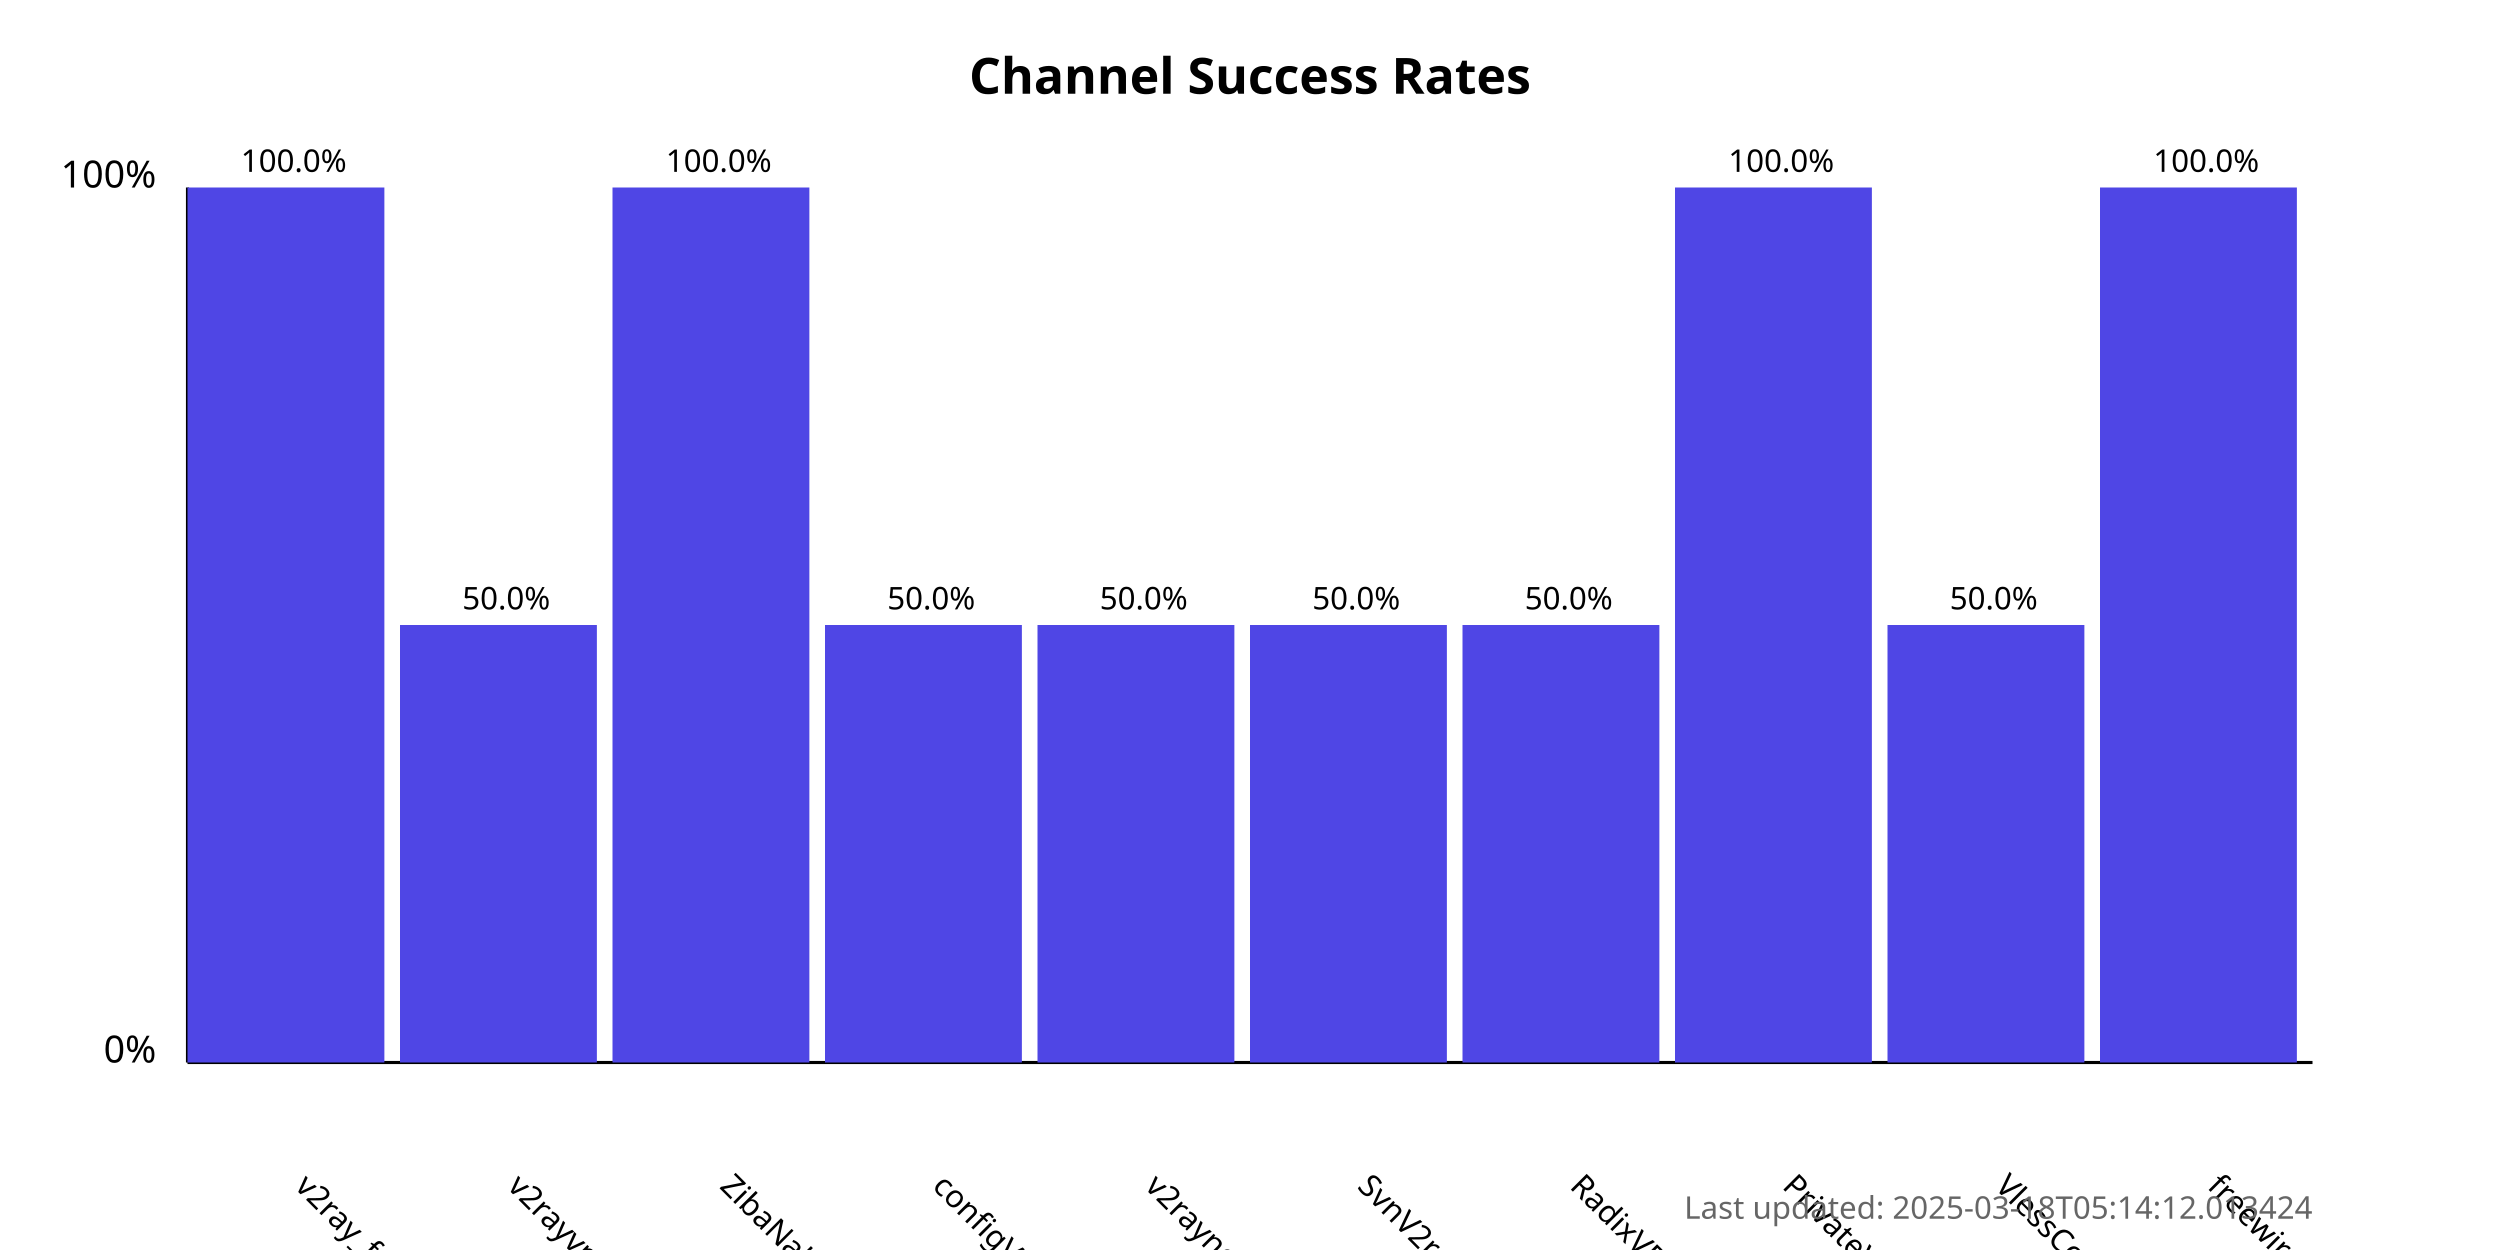
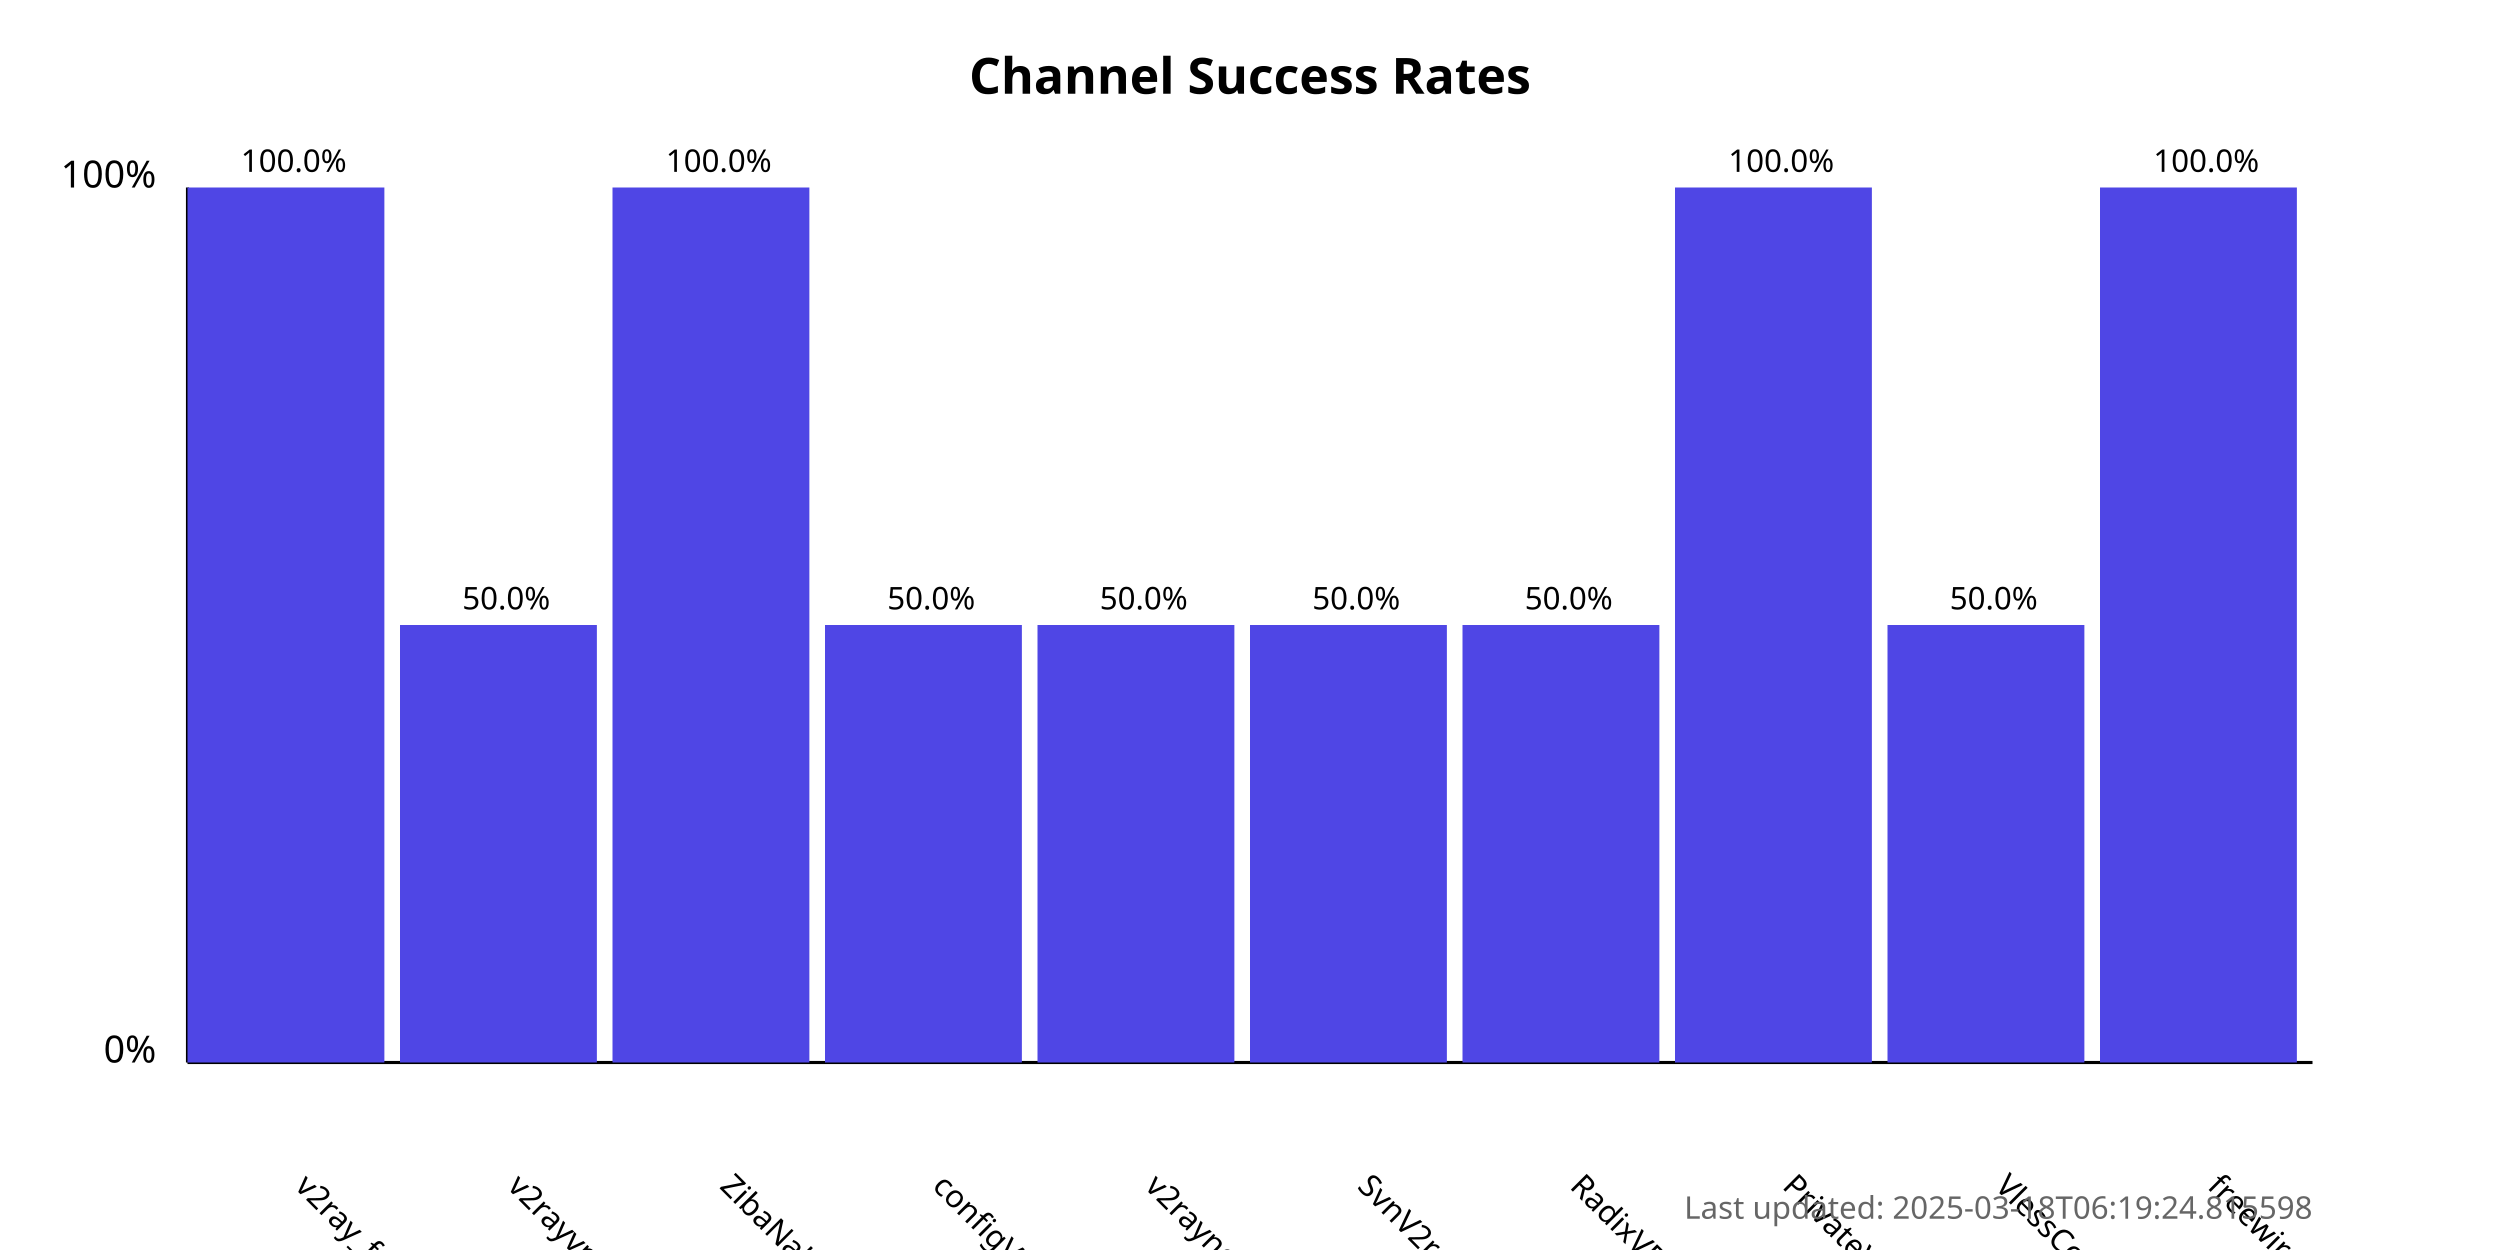
<svg xmlns="http://www.w3.org/2000/svg" width="800" height="400">
  <style>
            .chart-title { font: bold 16px sans-serif; }
            .axis-label { font: 12px sans-serif; }
            .tick-label { font: 10px sans-serif; }
            .bar { fill: #4f46e5; }
            .bar:hover { fill: #6366f1; }
            .timestamp { font: 10px sans-serif; fill: #666; }
        </style>
  <text x="400.0" y="30" text-anchor="middle" class="chart-title">
            Channel Success Rates
        </text>
  <line x1="60" y1="340" x2="60" y2="60" stroke="black" stroke-width="1" />
  <line x1="60" y1="340" x2="740" y2="340" stroke="black" stroke-width="1" />
  <text x="50" y="340" text-anchor="end" class="axis-label">0%</text>
  <text x="50" y="60" text-anchor="end" class="axis-label">100%</text>
  <g>
    <rect x="60" y="60.0" width="63.0" height="280.0" class="bar" />
    <text x="94.0" y="380" transform="rotate(45, 94.0, 380)" text-anchor="start" class="tick-label">
                v2ray_free_conf
            </text>
    <text x="94.0" y="55.0" text-anchor="middle" class="tick-label">
                100.0%
            </text>
  </g>
  <g>
    <rect x="128.0" y="200.0" width="63.0" height="140.0" class="bar" />
    <text x="162.0" y="380" transform="rotate(45, 162.0, 380)" text-anchor="start" class="tick-label">
                v2rayvpno
            </text>
    <text x="162.0" y="195.0" text-anchor="middle" class="tick-label">
                50.0%
            </text>
  </g>
  <g>
    <rect x="196.0" y="60.0" width="63.0" height="280.0" class="bar" />
    <text x="230.0" y="380" transform="rotate(45, 230.0, 380)" text-anchor="start" class="tick-label">
                ZibaNabz
            </text>
    <text x="230.0" y="55.0" text-anchor="middle" class="tick-label">
                100.0%
            </text>
  </g>
  <g>
    <rect x="264.0" y="200.0" width="63.0" height="140.0" class="bar" />
    <text x="298.0" y="380" transform="rotate(45, 298.0, 380)" text-anchor="start" class="tick-label">
                configV2rayForFree
            </text>
    <text x="298.0" y="195.0" text-anchor="middle" class="tick-label">
                50.0%
            </text>
  </g>
  <g>
    <rect x="332.0" y="200.0" width="63.0" height="140.0" class="bar" />
    <text x="366.0" y="380" transform="rotate(45, 366.0, 380)" text-anchor="start" class="tick-label">
                v2rayngvpn
            </text>
    <text x="366.0" y="195.0" text-anchor="middle" class="tick-label">
                50.0%
            </text>
  </g>
  <g>
    <rect x="400.0" y="200.0" width="63.0" height="140.0" class="bar" />
    <text x="434.0" y="380" transform="rotate(45, 434.0, 380)" text-anchor="start" class="tick-label">
                SvnV2ray
            </text>
    <text x="434.0" y="195.0" text-anchor="middle" class="tick-label">
                50.0%
            </text>
  </g>
  <g>
    <rect x="468.0" y="200.0" width="63.0" height="140.0" class="bar" />
    <text x="502.0" y="380" transform="rotate(45, 502.0, 380)" text-anchor="start" class="tick-label">
                RadixVPN
            </text>
    <text x="502.0" y="195.0" text-anchor="middle" class="tick-label">
                50.0%
            </text>
  </g>
  <g>
    <rect x="536.0" y="60.0" width="63.0" height="280.0" class="bar" />
    <text x="570.0" y="380" transform="rotate(45, 570.0, 380)" text-anchor="start" class="tick-label">
                PrivateVPNs
            </text>
    <text x="570.0" y="55.0" text-anchor="middle" class="tick-label">
                100.0%
            </text>
  </g>
  <g>
    <rect x="604.0" y="200.0" width="63.0" height="140.0" class="bar" />
    <text x="638.0" y="380" transform="rotate(45, 638.0, 380)" text-anchor="start" class="tick-label">
                VlessConfig
            </text>
    <text x="638.0" y="195.0" text-anchor="middle" class="tick-label">
                50.0%
            </text>
  </g>
  <g>
    <rect x="672.0" y="60.0" width="63.0" height="280.0" class="bar" />
    <text x="706.0" y="380" transform="rotate(45, 706.0, 380)" text-anchor="start" class="tick-label">
                freewireguard
            </text>
    <text x="706.0" y="55.0" text-anchor="middle" class="tick-label">
                100.0%
            </text>
  </g>
  <text x="740" y="390" text-anchor="end" class="timestamp">
-             Last updated: 2025-03-18T05:14:12.013424
+             Last updated: 2025-03-18T06:19:24.815598
        </text>
</svg>
